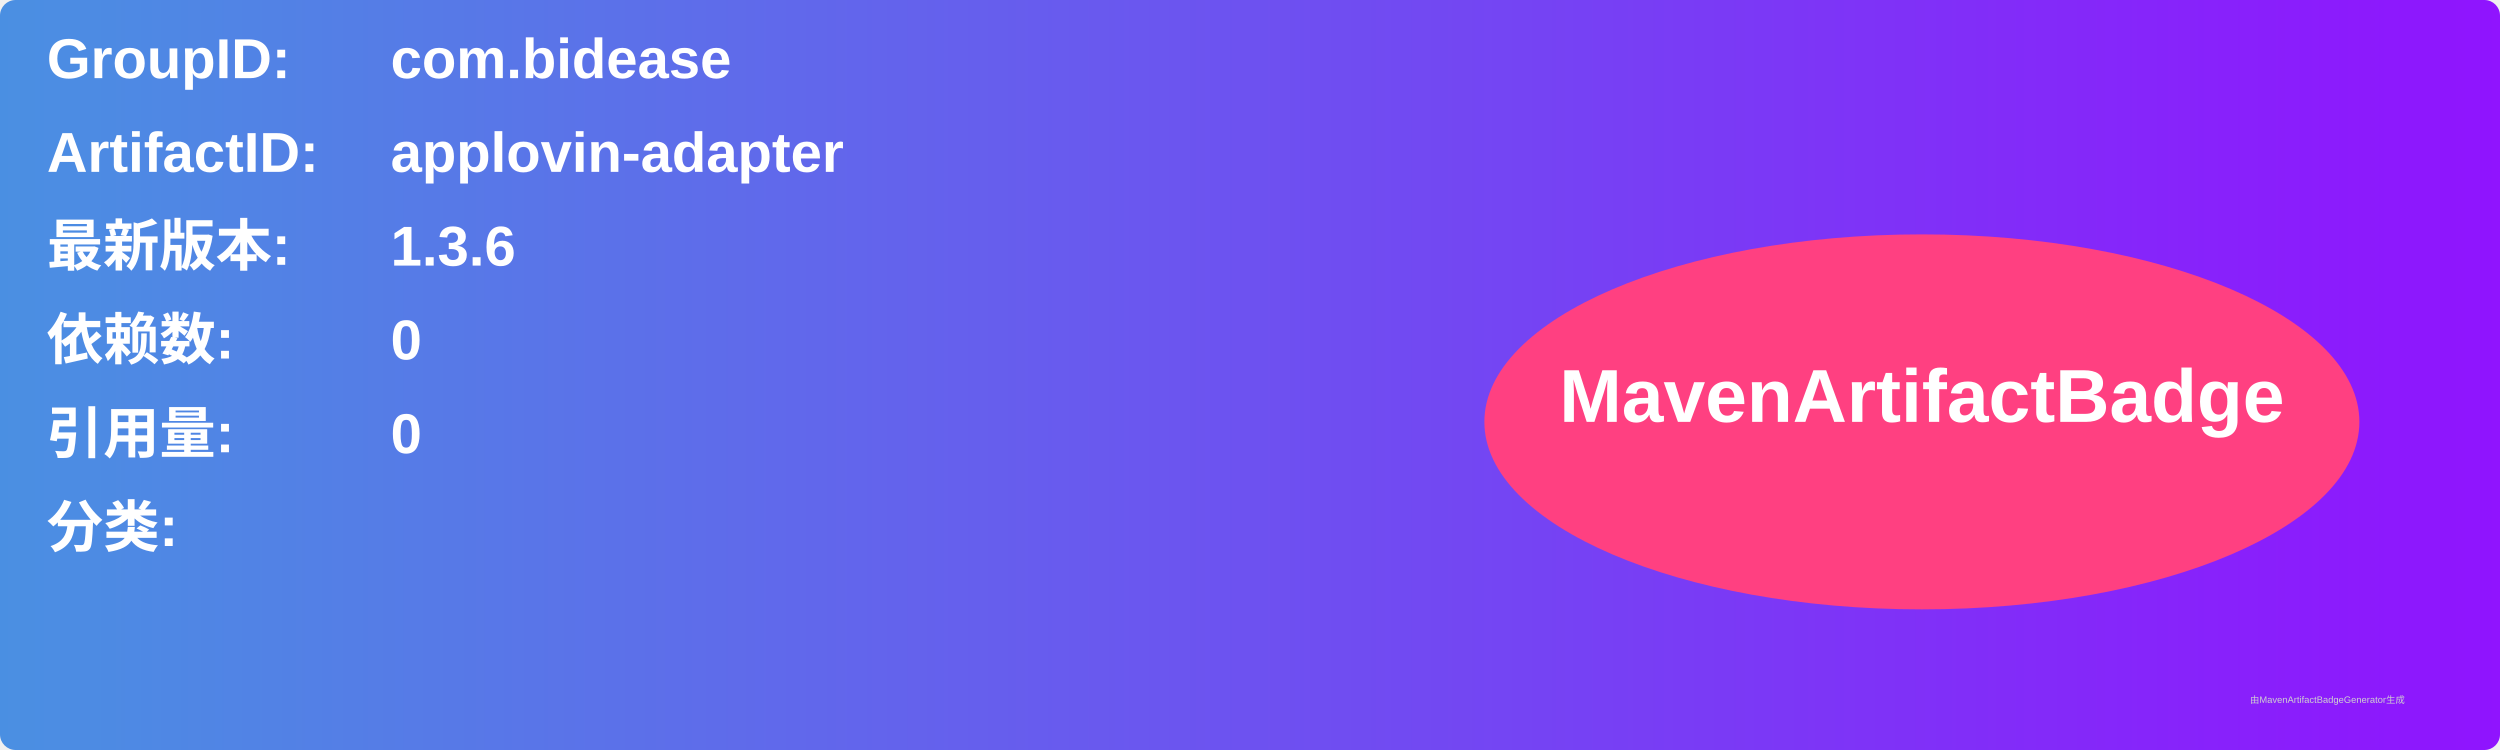
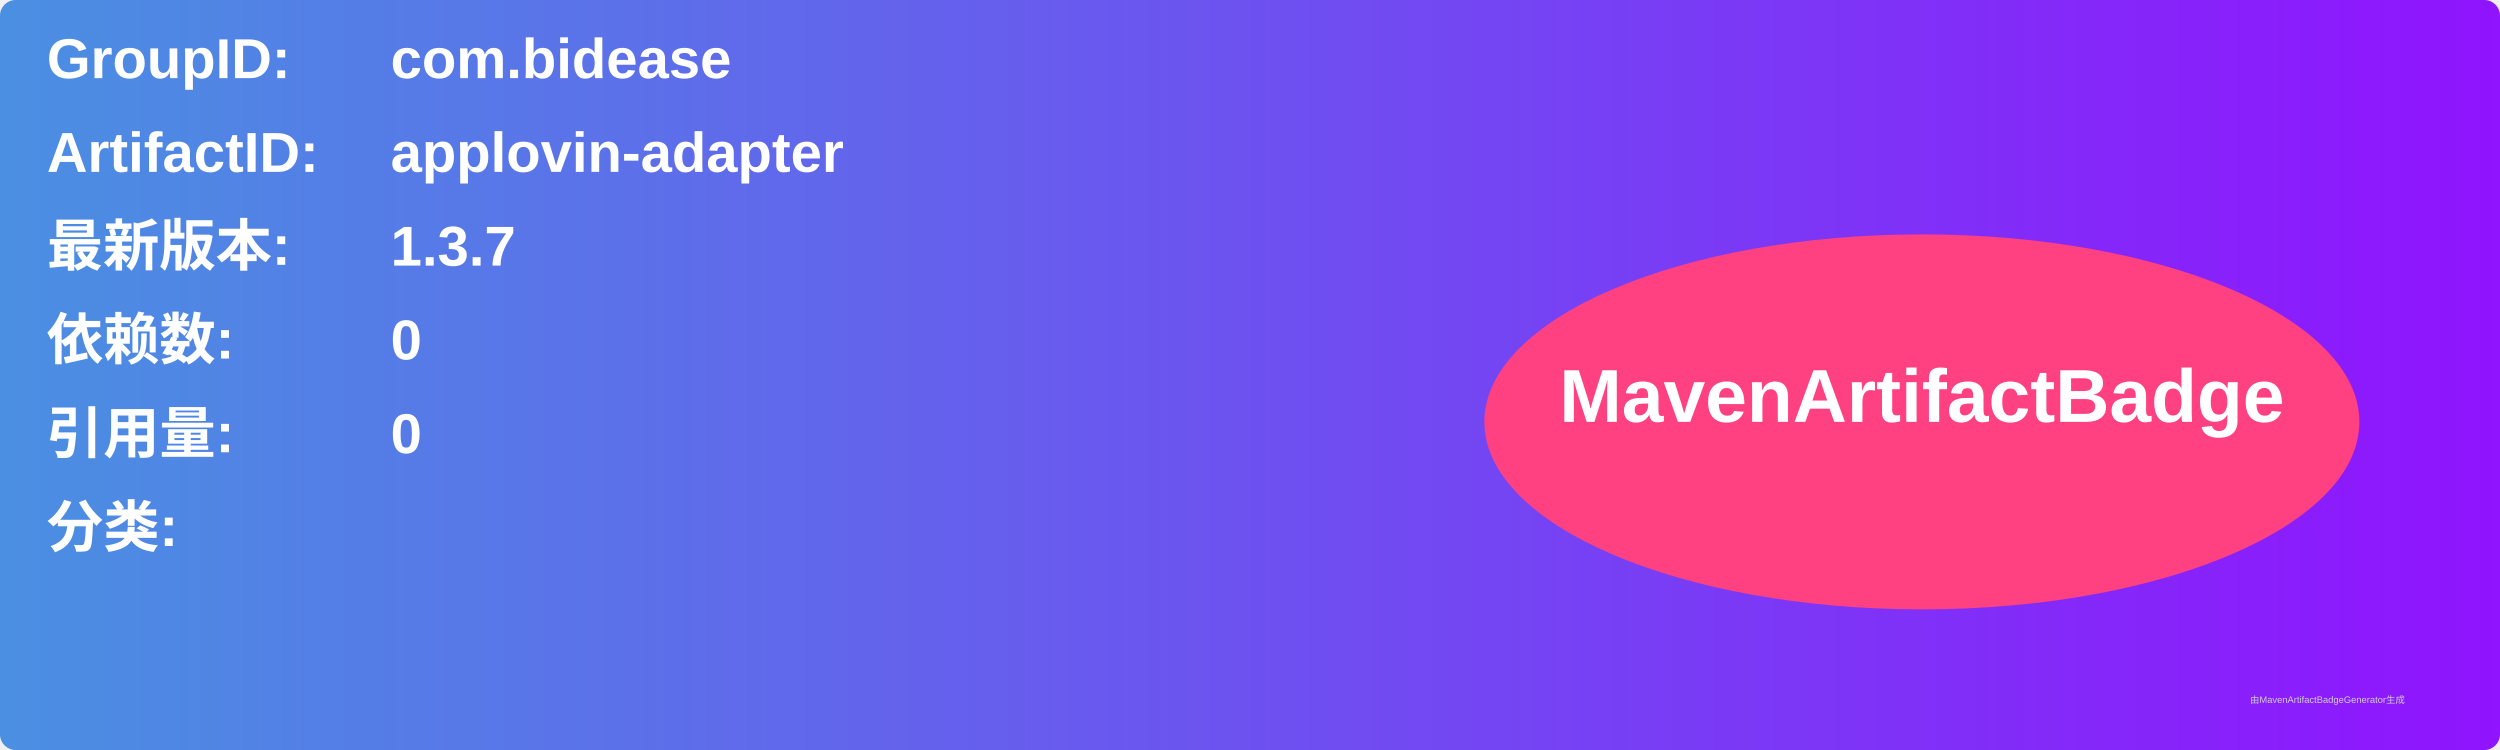
<svg xmlns="http://www.w3.org/2000/svg" width="800" height="240" viewBox="0 0 800 240">
  <linearGradient id="grad" x1="0%" y1="0%" x2="100%" y2="0%">
    <stop offset="0%" stop-color="#4a90e2" />
    <stop offset="100%" stop-color="#9013fe" />
  </linearGradient>
  <rect width="100%" height="100%" rx="5" ry="5" fill="url(#grad)" />
  <g transform="translate(15, 15)">
    <text x="0" y="10" font-family="Arial" font-size="18" fill="white" font-weight="bold" width="260">GroupID:</text>
    <text x="110" y="10" font-family="Arial" font-size="18" fill="white" font-weight="bold" width="460">com.bidease</text>
    <text x="0" y="40" font-family="Arial" font-size="18" fill="white" font-weight="bold" width="260">ArtifactID:</text>
    <text x="110" y="40" font-family="Arial" font-size="18" fill="white" font-weight="bold" width="460">applovin-adapter</text>
    <text x="0" y="70" font-family="Arial" font-size="18" fill="white" font-weight="bold">最新版本:</text>
    <text x="110" y="70" font-family="Arial" font-size="18" fill="white" font-weight="bold">
-       <tspan font-weight="bold">1.3.6</tspan>
+       <tspan font-weight="bold">1.3.7</tspan>
    </text>
    <text x="0" y="100" font-family="Arial" font-size="18" fill="white" font-weight="bold">依赖数: </text>
    <text x="110" y="100" font-family="Arial" font-size="18" fill="white">
      <tspan font-weight="bold">0</tspan>
    </text>
    <text x="0" y="130" font-family="Arial" font-size="18" fill="white" font-weight="bold">引用量: </text>
    <text x="110" y="130" font-family="Arial" font-size="18" fill="white">
      <tspan font-weight="bold">0</tspan>
    </text>
    <text x="0" y="160" font-family="Arial" font-size="18" fill="white" font-weight="bold">分类:</text>
    <text x="10" y="190" font-family="Arial" font-size="10" fill="white">
      <tspan font-weight="bold" />
    </text>
    <ellipse cx="600" cy="120" rx="140" ry="60" fill="#ff4081" />
    <text x="600" y="120" text-anchor="middle" font-family="Arial" font-size="24" fill="white" font-weight="bold">MavenArtifactBadge</text>
  </g>
  <text x="720" y="225" font-family="Arial" font-size="3" fill="#d0d0d0">由MavenArtifactBadgeGenerator生成</text>
</svg>
